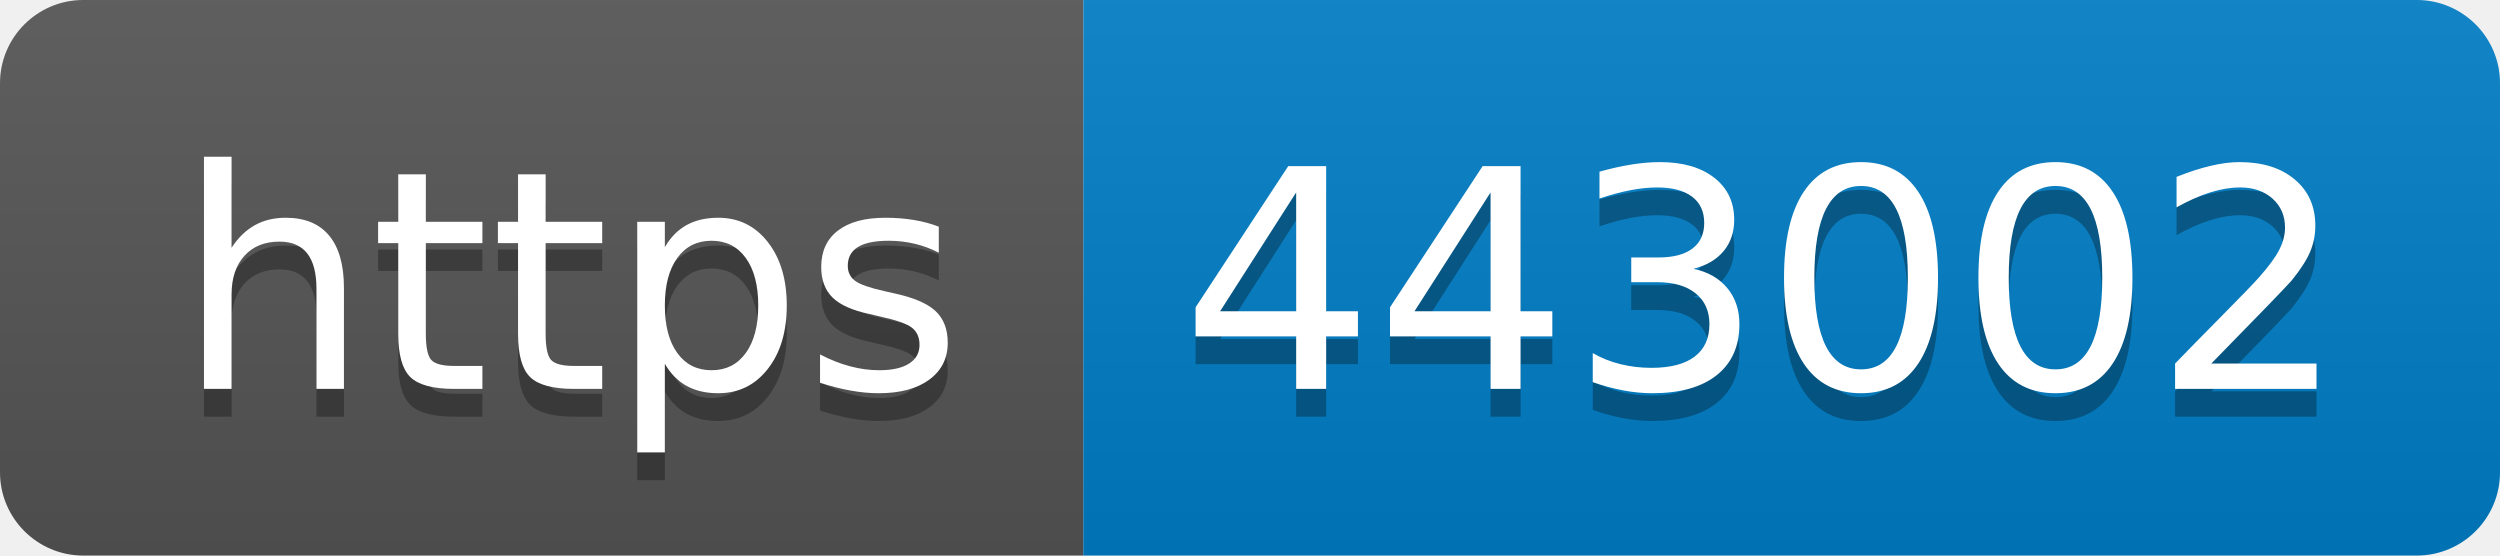
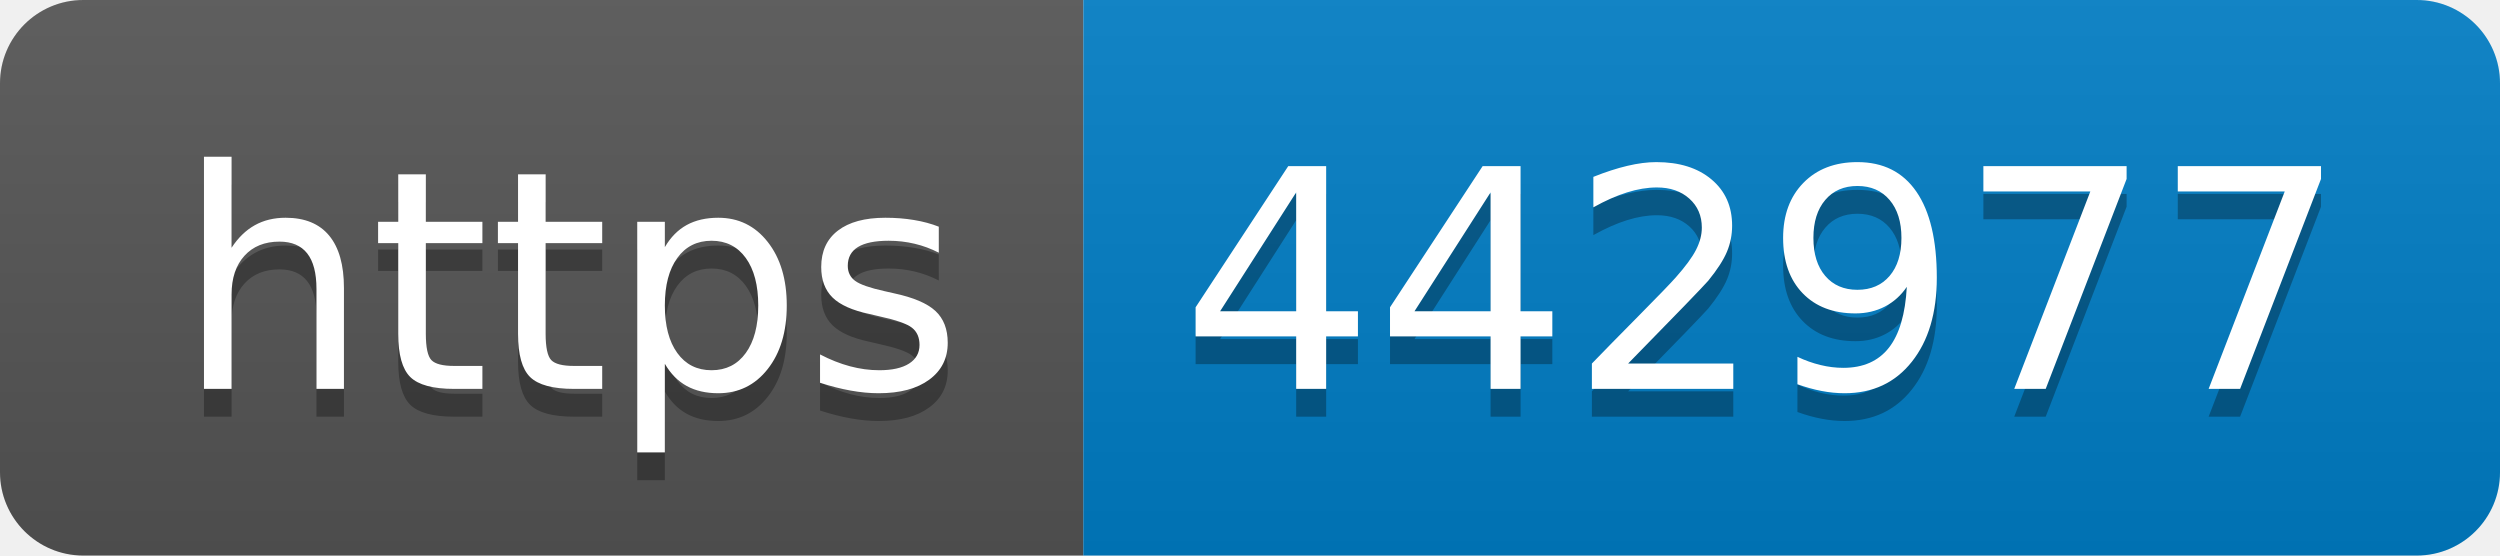
- <svg xmlns="http://www.w3.org/2000/svg" width="90" height="20" role="img" aria-label="https: 443002">
+ <svg xmlns="http://www.w3.org/2000/svg" width="90" height="20" role="img" aria-label="https: 442977">
  <linearGradient id="s" x2="0" y2="100%">
    <stop offset="0" stop-color="#bbb" stop-opacity=".1" />
    <stop offset="1" stop-opacity=".1" />
  </linearGradient>
  <clipPath id="r">
    <rect width="90" height="20" rx="3" fill="#fff" />
  </clipPath>
  <g clip-path="url(#r)">
    <rect width="39" height="20" fill="#555" />
    <rect x="39" width="51" height="20" fill="#007ec6" />
    <rect width="90" height="20" fill="url(#s)" />
  </g>
  <g fill="#fff" text-anchor="middle" font-family="Verdana,Geneva,DejaVu Sans,sans-serif" text-rendering="geometricPrecision" font-size="110">
    <text aria-hidden="true" x="205" y="150" fill="#010101" fill-opacity=".3" transform="scale(.1)" textLength="290">https</text>
    <text x="205" y="140" transform="scale(.1)" fill="#fff" textLength="290">https</text>
-     <text aria-hidden="true" x="635" y="150" fill="#010101" fill-opacity=".3" transform="scale(.1)" textLength="410">443002</text>
-     <text x="635" y="140" transform="scale(.1)" fill="#fff" textLength="410">443002</text>
+     <text aria-hidden="true" x="635" y="150" fill="#010101" fill-opacity=".3" transform="scale(.1)" textLength="410">442977</text>
+     <text x="635" y="140" transform="scale(.1)" fill="#fff" textLength="410">442977</text>
  </g>
</svg>
